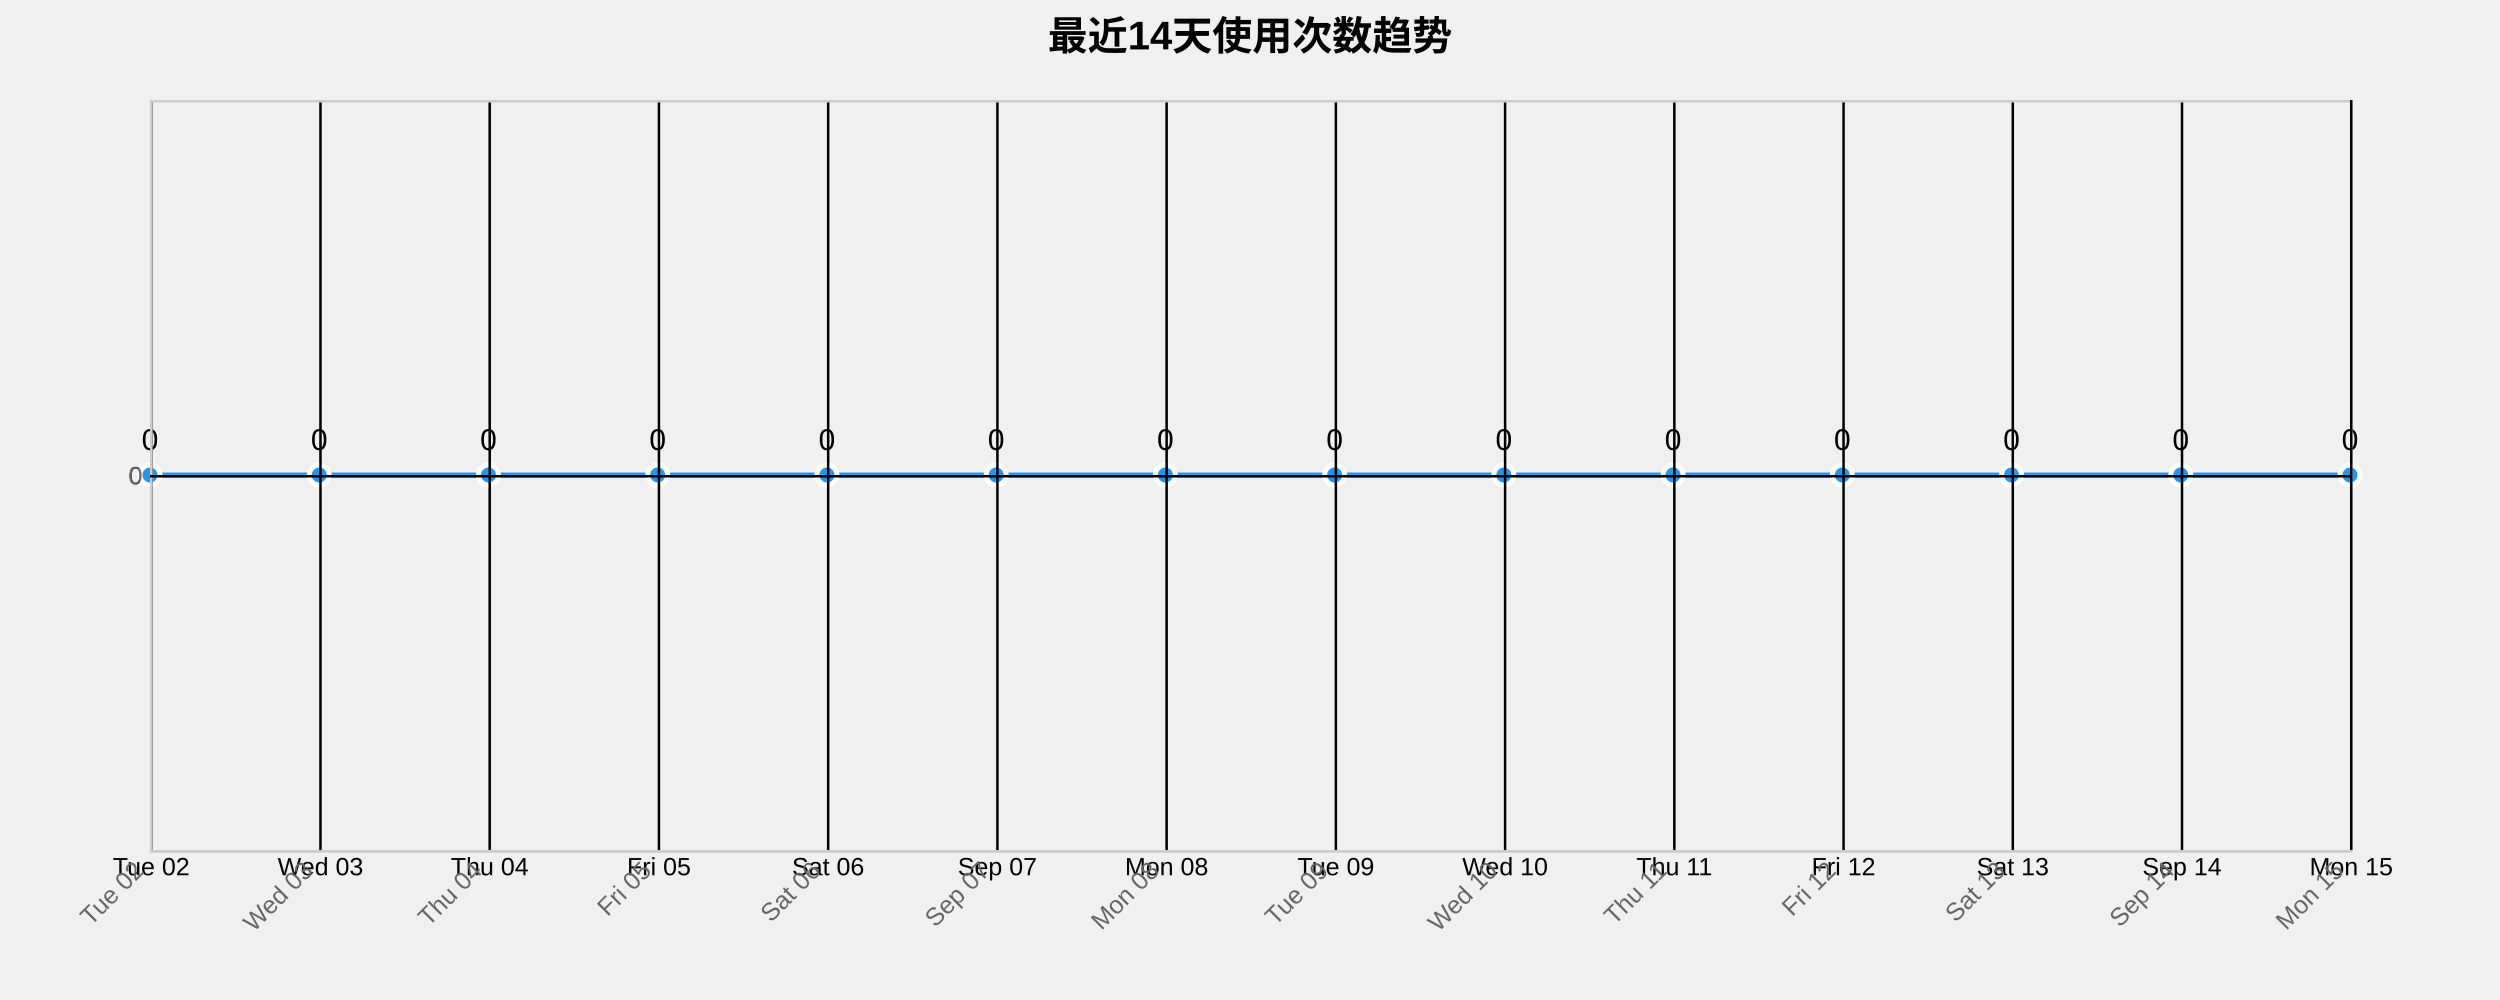
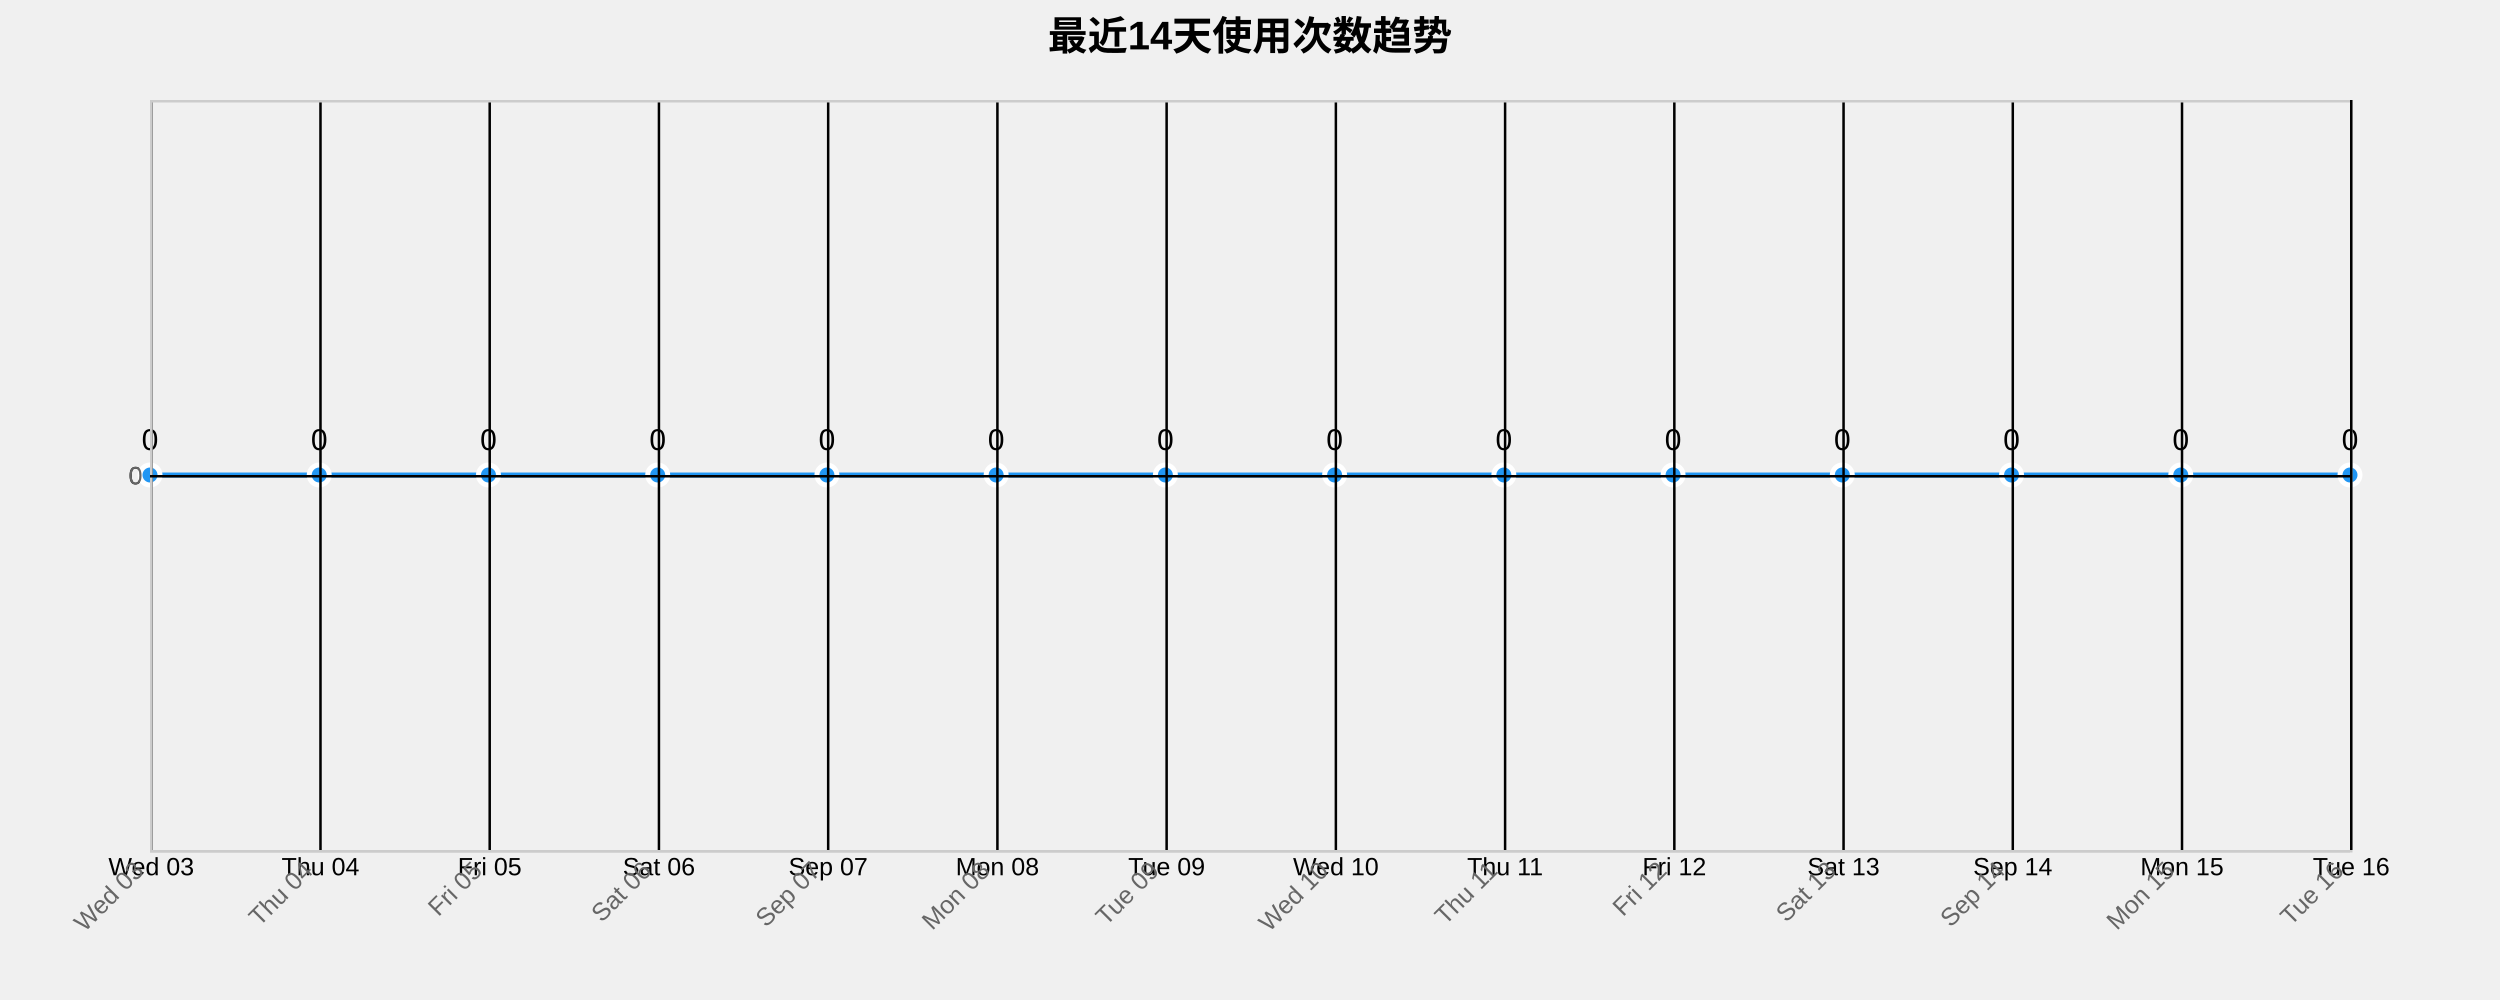
<svg xmlns="http://www.w3.org/2000/svg" width="1000" height="400">
  <g transform="translate(60,40)">
    <text x="440" y="-20" text-anchor="middle" style="font-size: 16px; font-weight: bold;">最近14天使用次数趋势</text>
    <g class="grid" transform="translate(0,300)" fill="none" font-size="10" font-family="sans-serif" text-anchor="middle">
      <path class="domain" stroke="currentColor" d="M0.5,-300V0.5H880.5V-300" />
      <g class="tick" opacity="1" transform="translate(0.5,0)">
        <line stroke="currentColor" y2="-300" />
-         <text fill="currentColor" y="3" dy="0.71em">Tue 02</text>
+         <text fill="currentColor" y="3" dy="0.71em">Wed 03</text>
      </g>
      <g class="tick" opacity="1" transform="translate(68.19231,0)">
        <line stroke="currentColor" y2="-300" />
-         <text fill="currentColor" y="3" dy="0.71em">Wed 03</text>
+         <text fill="currentColor" y="3" dy="0.71em">Thu 04</text>
      </g>
      <g class="tick" opacity="1" transform="translate(135.8846,0)">
        <line stroke="currentColor" y2="-300" />
-         <text fill="currentColor" y="3" dy="0.71em">Thu 04</text>
+         <text fill="currentColor" y="3" dy="0.71em">Fri 05</text>
      </g>
      <g class="tick" opacity="1" transform="translate(203.5769,0)">
        <line stroke="currentColor" y2="-300" />
-         <text fill="currentColor" y="3" dy="0.71em">Fri 05</text>
+         <text fill="currentColor" y="3" dy="0.71em">Sat 06</text>
      </g>
      <g class="tick" opacity="1" transform="translate(271.2692,0)">
        <line stroke="currentColor" y2="-300" />
-         <text fill="currentColor" y="3" dy="0.71em">Sat 06</text>
+         <text fill="currentColor" y="3" dy="0.71em">Sep 07</text>
      </g>
      <g class="tick" opacity="1" transform="translate(338.9615,0)">
        <line stroke="currentColor" y2="-300" />
-         <text fill="currentColor" y="3" dy="0.71em">Sep 07</text>
+         <text fill="currentColor" y="3" dy="0.71em">Mon 08</text>
      </g>
      <g class="tick" opacity="1" transform="translate(406.6538,0)">
        <line stroke="currentColor" y2="-300" />
-         <text fill="currentColor" y="3" dy="0.71em">Mon 08</text>
+         <text fill="currentColor" y="3" dy="0.71em">Tue 09</text>
      </g>
      <g class="tick" opacity="1" transform="translate(474.3462,0)">
        <line stroke="currentColor" y2="-300" />
-         <text fill="currentColor" y="3" dy="0.71em">Tue 09</text>
+         <text fill="currentColor" y="3" dy="0.71em">Wed 10</text>
      </g>
      <g class="tick" opacity="1" transform="translate(542.0385,0)">
        <line stroke="currentColor" y2="-300" />
-         <text fill="currentColor" y="3" dy="0.71em">Wed 10</text>
+         <text fill="currentColor" y="3" dy="0.71em">Thu 11</text>
      </g>
      <g class="tick" opacity="1" transform="translate(609.7308,0)">
        <line stroke="currentColor" y2="-300" />
-         <text fill="currentColor" y="3" dy="0.71em">Thu 11</text>
+         <text fill="currentColor" y="3" dy="0.71em">Fri 12</text>
      </g>
      <g class="tick" opacity="1" transform="translate(677.4231,0)">
        <line stroke="currentColor" y2="-300" />
-         <text fill="currentColor" y="3" dy="0.71em">Fri 12</text>
+         <text fill="currentColor" y="3" dy="0.71em">Sat 13</text>
      </g>
      <g class="tick" opacity="1" transform="translate(745.1154,0)">
        <line stroke="currentColor" y2="-300" />
-         <text fill="currentColor" y="3" dy="0.71em">Sat 13</text>
+         <text fill="currentColor" y="3" dy="0.71em">Sep 14</text>
      </g>
      <g class="tick" opacity="1" transform="translate(812.8077,0)">
        <line stroke="currentColor" y2="-300" />
-         <text fill="currentColor" y="3" dy="0.71em">Sep 14</text>
+         <text fill="currentColor" y="3" dy="0.71em">Mon 15</text>
      </g>
      <g class="tick" opacity="1" transform="translate(880.5,0)">
        <line stroke="currentColor" y2="-300" />
-         <text fill="currentColor" y="3" dy="0.71em">Mon 15</text>
+         <text fill="currentColor" y="3" dy="0.71em">Tue 16</text>
      </g>
    </g>
    <g class="grid" fill="none" font-size="10" font-family="sans-serif" text-anchor="end">
      <path class="domain" stroke="currentColor" d="M880,300.5H0.5V0.5H880" />
      <g class="tick" opacity="1" transform="translate(0,150.5)">
        <line stroke="currentColor" x2="880" />
        <text fill="currentColor" x="-3" dy="0.32em">0</text>
      </g>
    </g>
    <path class="area" d="M0,150C22.564,150,45.128,150,67.692,150C90.256,150,112.821,150,135.385,150C157.949,150,180.513,150,203.077,150C225.641,150,248.205,150,270.769,150C293.333,150,315.897,150,338.462,150C361.026,150,383.59,150,406.154,150C428.718,150,451.282,150,473.846,150C496.41,150,518.974,150,541.538,150C564.103,150,586.667,150,609.231,150C631.795,150,654.359,150,676.923,150C699.487,150,722.051,150,744.615,150C767.179,150,789.744,150,812.308,150C834.872,150,857.436,150,880,150L880,300C857.436,300,834.872,300,812.308,300C789.744,300,767.179,300,744.615,300C722.051,300,699.487,300,676.923,300C654.359,300,631.795,300,609.231,300C586.667,300,564.103,300,541.538,300C518.974,300,496.41,300,473.846,300C451.282,300,428.718,300,406.154,300C383.59,300,361.026,300,338.462,300C315.897,300,293.333,300,270.769,300C248.205,300,225.641,300,203.077,300C180.513,300,157.949,300,135.385,300C112.821,300,90.256,300,67.692,300C45.128,300,22.564,300,0,300Z" style="fill: url(#area-gradient); opacity: 0.3;" />
    <path class="line" d="M0,150C22.564,150,45.128,150,67.692,150C90.256,150,112.821,150,135.385,150C157.949,150,180.513,150,203.077,150C225.641,150,248.205,150,270.769,150C293.333,150,315.897,150,338.462,150C361.026,150,383.59,150,406.154,150C428.718,150,451.282,150,473.846,150C496.41,150,518.974,150,541.538,150C564.103,150,586.667,150,609.231,150C631.795,150,654.359,150,676.923,150C699.487,150,722.051,150,744.615,150C767.179,150,789.744,150,812.308,150C834.872,150,857.436,150,880,150" style="fill: none; stroke: #2196F3; stroke-width: 2px;" />
    <circle class="dot" cx="0" cy="150" r="4" style="fill: #2196F3; stroke: #fff; stroke-width: 2px;" />
    <circle class="dot" cx="67.692" cy="150" r="4" style="fill: #2196F3; stroke: #fff; stroke-width: 2px;" />
    <circle class="dot" cx="135.385" cy="150" r="4" style="fill: #2196F3; stroke: #fff; stroke-width: 2px;" />
    <circle class="dot" cx="203.077" cy="150" r="4" style="fill: #2196F3; stroke: #fff; stroke-width: 2px;" />
    <circle class="dot" cx="270.769" cy="150" r="4" style="fill: #2196F3; stroke: #fff; stroke-width: 2px;" />
    <circle class="dot" cx="338.462" cy="150" r="4" style="fill: #2196F3; stroke: #fff; stroke-width: 2px;" />
    <circle class="dot" cx="406.154" cy="150" r="4" style="fill: #2196F3; stroke: #fff; stroke-width: 2px;" />
    <circle class="dot" cx="473.846" cy="150" r="4" style="fill: #2196F3; stroke: #fff; stroke-width: 2px;" />
    <circle class="dot" cx="541.538" cy="150" r="4" style="fill: #2196F3; stroke: #fff; stroke-width: 2px;" />
    <circle class="dot" cx="609.231" cy="150" r="4" style="fill: #2196F3; stroke: #fff; stroke-width: 2px;" />
    <circle class="dot" cx="676.923" cy="150" r="4" style="fill: #2196F3; stroke: #fff; stroke-width: 2px;" />
    <circle class="dot" cx="744.615" cy="150" r="4" style="fill: #2196F3; stroke: #fff; stroke-width: 2px;" />
    <circle class="dot" cx="812.308" cy="150" r="4" style="fill: #2196F3; stroke: #fff; stroke-width: 2px;" />
    <circle class="dot" cx="880" cy="150" r="4" style="fill: #2196F3; stroke: #fff; stroke-width: 2px;" />
    <text class="label" x="0" y="140" text-anchor="middle" style="font-size: 12px;">0</text>
    <text class="label" x="67.692" y="140" text-anchor="middle" style="font-size: 12px;">0</text>
    <text class="label" x="135.385" y="140" text-anchor="middle" style="font-size: 12px;">0</text>
    <text class="label" x="203.077" y="140" text-anchor="middle" style="font-size: 12px;">0</text>
    <text class="label" x="270.769" y="140" text-anchor="middle" style="font-size: 12px;">0</text>
    <text class="label" x="338.462" y="140" text-anchor="middle" style="font-size: 12px;">0</text>
    <text class="label" x="406.154" y="140" text-anchor="middle" style="font-size: 12px;">0</text>
    <text class="label" x="473.846" y="140" text-anchor="middle" style="font-size: 12px;">0</text>
    <text class="label" x="541.538" y="140" text-anchor="middle" style="font-size: 12px;">0</text>
    <text class="label" x="609.231" y="140" text-anchor="middle" style="font-size: 12px;">0</text>
    <text class="label" x="676.923" y="140" text-anchor="middle" style="font-size: 12px;">0</text>
    <text class="label" x="744.615" y="140" text-anchor="middle" style="font-size: 12px;">0</text>
    <text class="label" x="812.308" y="140" text-anchor="middle" style="font-size: 12px;">0</text>
    <text class="label" x="880" y="140" text-anchor="middle" style="font-size: 12px;">0</text>
    <g class="x-axis" transform="translate(0,300)" fill="none" font-size="10" font-family="sans-serif" text-anchor="middle">
      <path class="domain" stroke="currentColor" d="M0.5,-300V0.5H880.5V-300" />
      <g class="tick" opacity="1" transform="translate(0.5,0)">
        <line stroke="currentColor" y2="-300" />
-         <text fill="currentColor" y="3" dy=".15em" style="text-anchor: end;" dx="-.8em" transform="rotate(-45)">Tue 02</text>
+         <text fill="currentColor" y="3" dy=".15em" style="text-anchor: end;" dx="-.8em" transform="rotate(-45)">Wed 03</text>
      </g>
      <g class="tick" opacity="1" transform="translate(68.19231,0)">
        <line stroke="currentColor" y2="-300" />
-         <text fill="currentColor" y="3" dy=".15em" style="text-anchor: end;" dx="-.8em" transform="rotate(-45)">Wed 03</text>
+         <text fill="currentColor" y="3" dy=".15em" style="text-anchor: end;" dx="-.8em" transform="rotate(-45)">Thu 04</text>
      </g>
      <g class="tick" opacity="1" transform="translate(135.8846,0)">
        <line stroke="currentColor" y2="-300" />
-         <text fill="currentColor" y="3" dy=".15em" style="text-anchor: end;" dx="-.8em" transform="rotate(-45)">Thu 04</text>
+         <text fill="currentColor" y="3" dy=".15em" style="text-anchor: end;" dx="-.8em" transform="rotate(-45)">Fri 05</text>
      </g>
      <g class="tick" opacity="1" transform="translate(203.5769,0)">
        <line stroke="currentColor" y2="-300" />
-         <text fill="currentColor" y="3" dy=".15em" style="text-anchor: end;" dx="-.8em" transform="rotate(-45)">Fri 05</text>
+         <text fill="currentColor" y="3" dy=".15em" style="text-anchor: end;" dx="-.8em" transform="rotate(-45)">Sat 06</text>
      </g>
      <g class="tick" opacity="1" transform="translate(271.2692,0)">
        <line stroke="currentColor" y2="-300" />
-         <text fill="currentColor" y="3" dy=".15em" style="text-anchor: end;" dx="-.8em" transform="rotate(-45)">Sat 06</text>
+         <text fill="currentColor" y="3" dy=".15em" style="text-anchor: end;" dx="-.8em" transform="rotate(-45)">Sep 07</text>
      </g>
      <g class="tick" opacity="1" transform="translate(338.9615,0)">
        <line stroke="currentColor" y2="-300" />
-         <text fill="currentColor" y="3" dy=".15em" style="text-anchor: end;" dx="-.8em" transform="rotate(-45)">Sep 07</text>
+         <text fill="currentColor" y="3" dy=".15em" style="text-anchor: end;" dx="-.8em" transform="rotate(-45)">Mon 08</text>
      </g>
      <g class="tick" opacity="1" transform="translate(406.6538,0)">
        <line stroke="currentColor" y2="-300" />
-         <text fill="currentColor" y="3" dy=".15em" style="text-anchor: end;" dx="-.8em" transform="rotate(-45)">Mon 08</text>
+         <text fill="currentColor" y="3" dy=".15em" style="text-anchor: end;" dx="-.8em" transform="rotate(-45)">Tue 09</text>
      </g>
      <g class="tick" opacity="1" transform="translate(474.3462,0)">
        <line stroke="currentColor" y2="-300" />
-         <text fill="currentColor" y="3" dy=".15em" style="text-anchor: end;" dx="-.8em" transform="rotate(-45)">Tue 09</text>
+         <text fill="currentColor" y="3" dy=".15em" style="text-anchor: end;" dx="-.8em" transform="rotate(-45)">Wed 10</text>
      </g>
      <g class="tick" opacity="1" transform="translate(542.0385,0)">
        <line stroke="currentColor" y2="-300" />
-         <text fill="currentColor" y="3" dy=".15em" style="text-anchor: end;" dx="-.8em" transform="rotate(-45)">Wed 10</text>
+         <text fill="currentColor" y="3" dy=".15em" style="text-anchor: end;" dx="-.8em" transform="rotate(-45)">Thu 11</text>
      </g>
      <g class="tick" opacity="1" transform="translate(609.7308,0)">
        <line stroke="currentColor" y2="-300" />
-         <text fill="currentColor" y="3" dy=".15em" style="text-anchor: end;" dx="-.8em" transform="rotate(-45)">Thu 11</text>
+         <text fill="currentColor" y="3" dy=".15em" style="text-anchor: end;" dx="-.8em" transform="rotate(-45)">Fri 12</text>
      </g>
      <g class="tick" opacity="1" transform="translate(677.4231,0)">
        <line stroke="currentColor" y2="-300" />
-         <text fill="currentColor" y="3" dy=".15em" style="text-anchor: end;" dx="-.8em" transform="rotate(-45)">Fri 12</text>
+         <text fill="currentColor" y="3" dy=".15em" style="text-anchor: end;" dx="-.8em" transform="rotate(-45)">Sat 13</text>
      </g>
      <g class="tick" opacity="1" transform="translate(745.1154,0)">
        <line stroke="currentColor" y2="-300" />
-         <text fill="currentColor" y="3" dy=".15em" style="text-anchor: end;" dx="-.8em" transform="rotate(-45)">Sat 13</text>
+         <text fill="currentColor" y="3" dy=".15em" style="text-anchor: end;" dx="-.8em" transform="rotate(-45)">Sep 14</text>
      </g>
      <g class="tick" opacity="1" transform="translate(812.8077,0)">
        <line stroke="currentColor" y2="-300" />
-         <text fill="currentColor" y="3" dy=".15em" style="text-anchor: end;" dx="-.8em" transform="rotate(-45)">Sep 14</text>
+         <text fill="currentColor" y="3" dy=".15em" style="text-anchor: end;" dx="-.8em" transform="rotate(-45)">Mon 15</text>
      </g>
      <g class="tick" opacity="1" transform="translate(880.5,0)">
        <line stroke="currentColor" y2="-300" />
-         <text fill="currentColor" y="3" dy=".15em" style="text-anchor: end;" dx="-.8em" transform="rotate(-45)">Mon 15</text>
+         <text fill="currentColor" y="3" dy=".15em" style="text-anchor: end;" dx="-.8em" transform="rotate(-45)">Tue 16</text>
      </g>
    </g>
    <g class="y-axis" fill="none" font-size="10" font-family="sans-serif" text-anchor="end">
      <path class="domain" stroke="currentColor" d="M880,300.5H0.5V0.5H880" />
      <g class="tick" opacity="1" transform="translate(0,150.5)">
        <line stroke="currentColor" x2="880" />
        <text fill="currentColor" x="-3" dy="0.32em">0</text>
      </g>
    </g>
    <style>
    .grid line {
      stroke: #e0e0e0;
      stroke-opacity: 0.7;
      shape-rendering: crispEdges;
    }
    .grid path {
      stroke-width: 0;
    }
    .dot:hover {
      r: 6;
    }
    text {
      font-family: Arial, sans-serif;
    }
    .x-axis path, .y-axis path {
      stroke: #ccc;
    }
    .x-axis text, .y-axis text {
      fill: #666;
    }
  </style>
  </g>
</svg>
